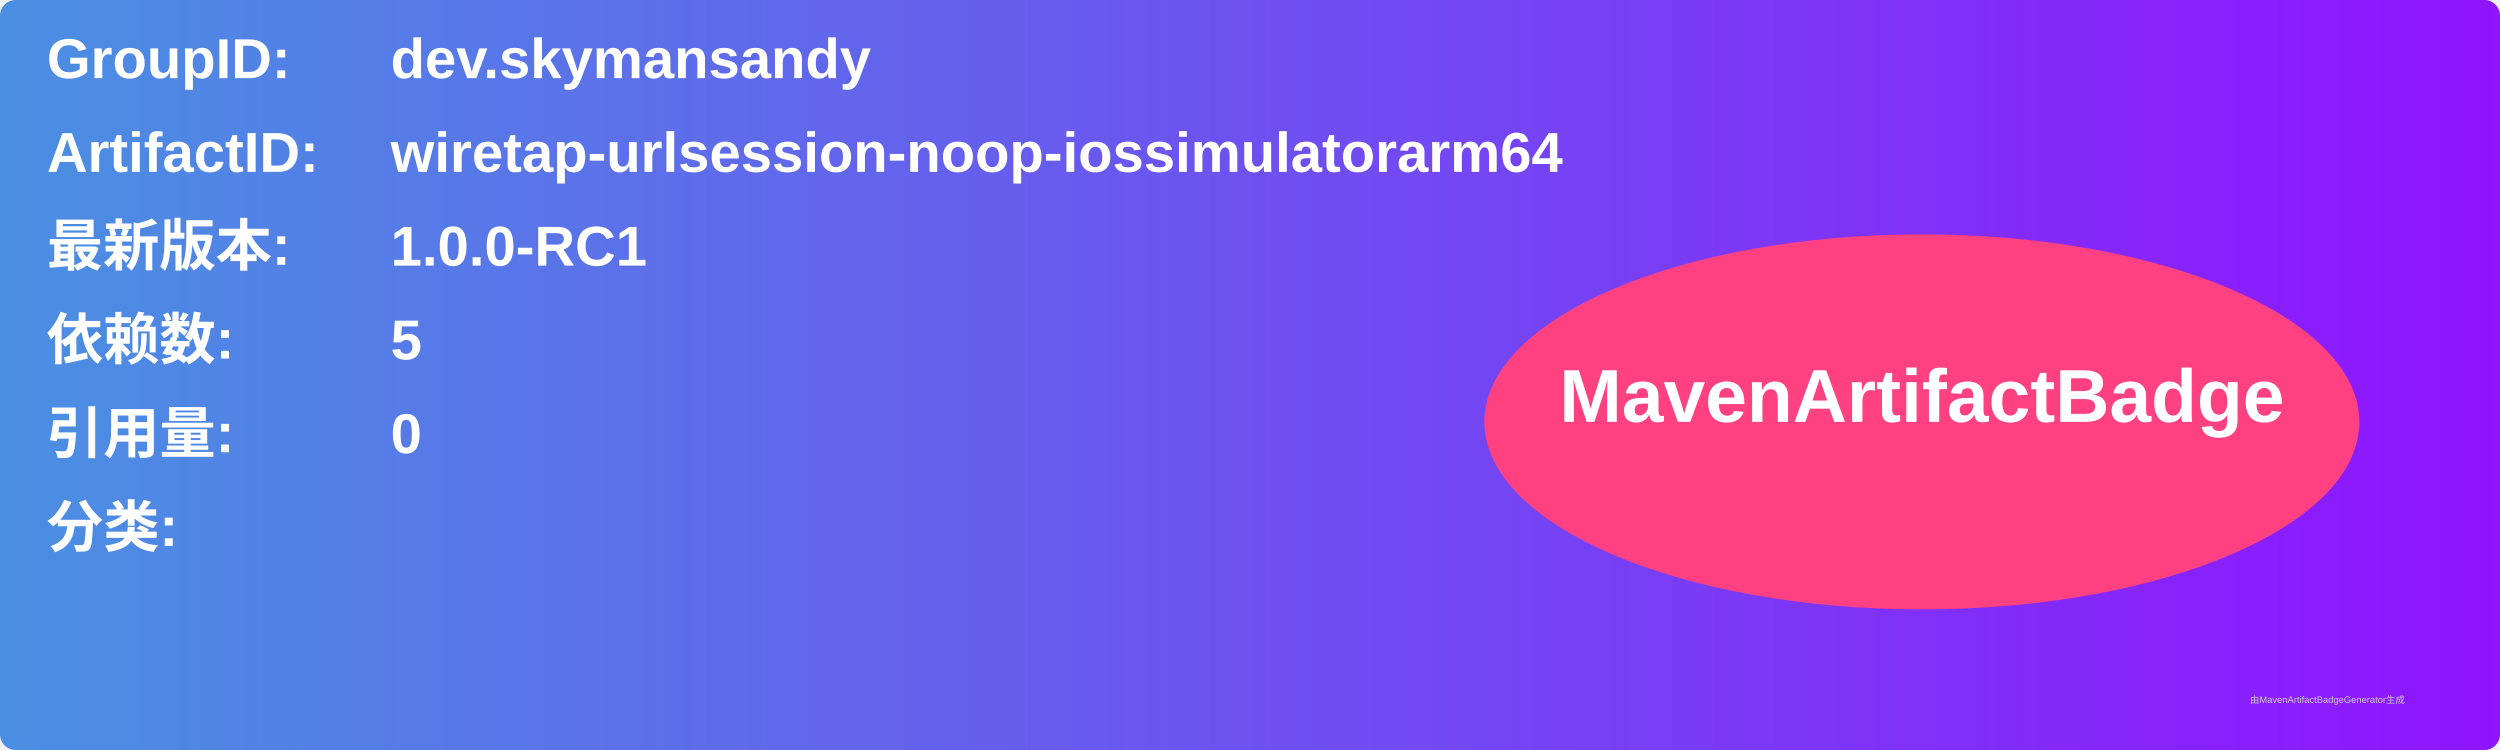
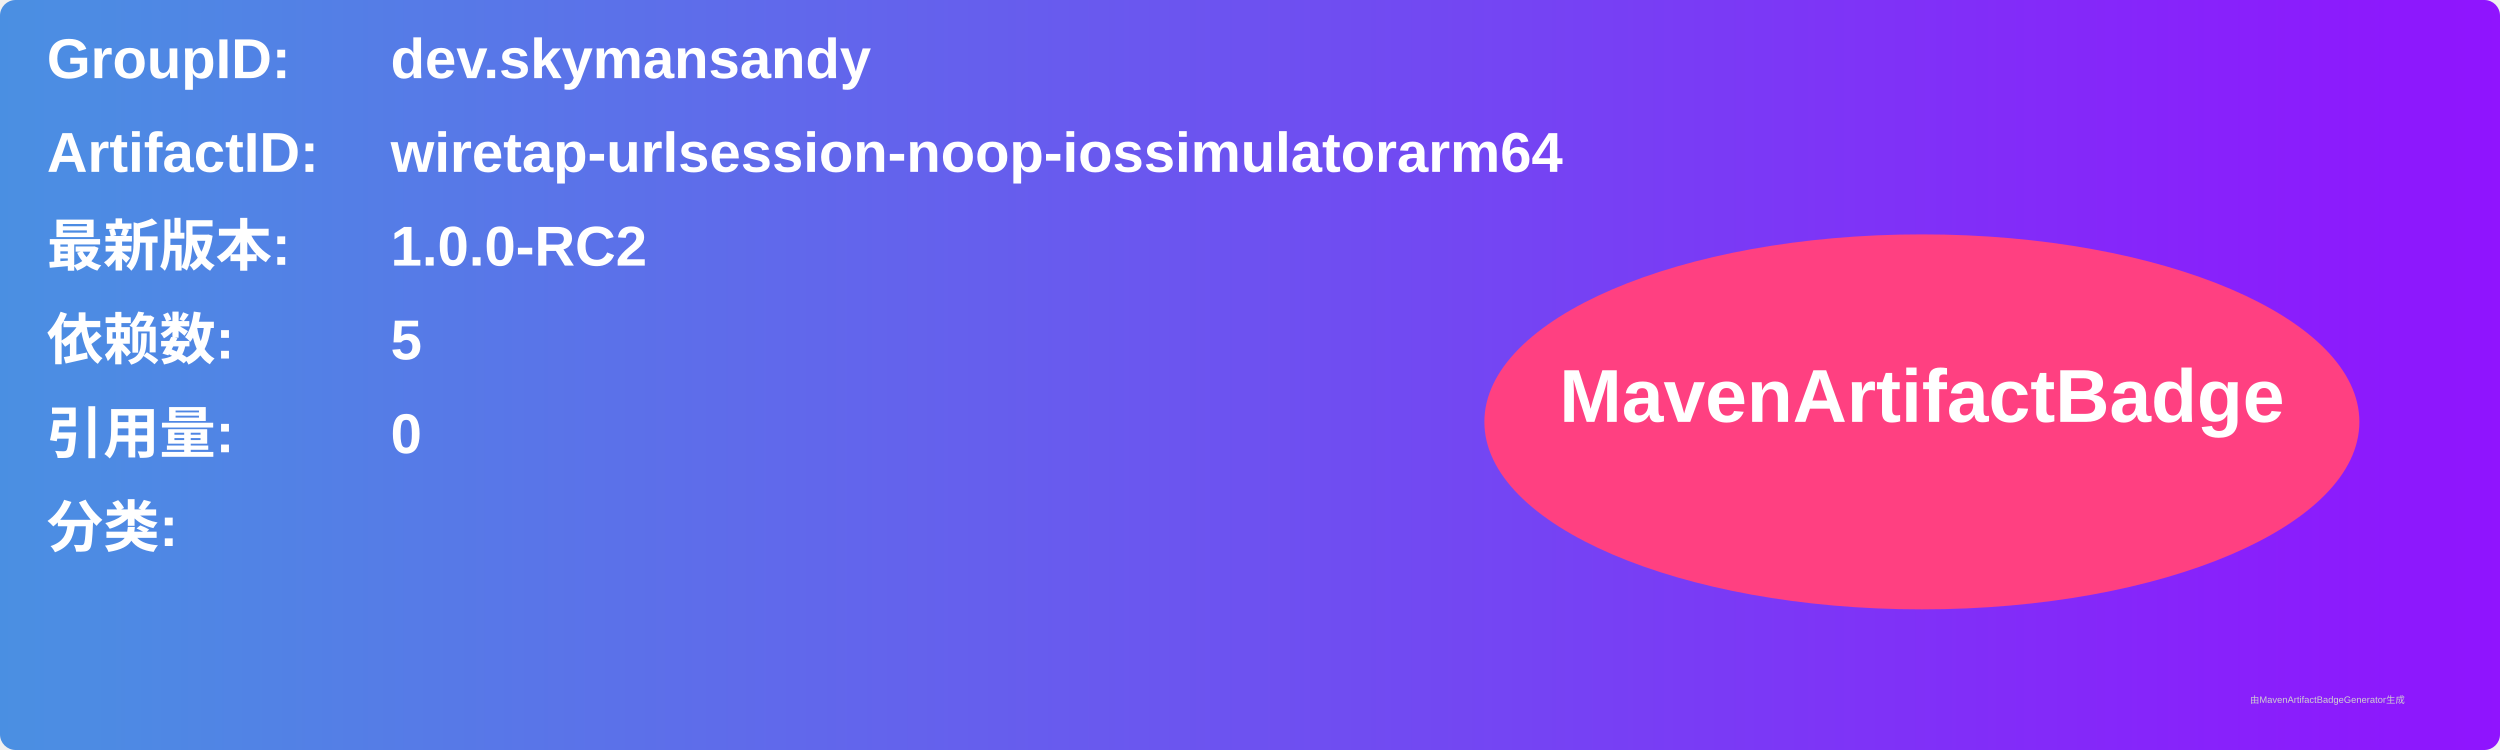
<svg xmlns="http://www.w3.org/2000/svg" width="800" height="240" viewBox="0 0 800 240">
  <linearGradient id="grad" x1="0%" y1="0%" x2="100%" y2="0%">
    <stop offset="0%" stop-color="#4a90e2" />
    <stop offset="100%" stop-color="#9013fe" />
  </linearGradient>
  <rect width="100%" height="100%" rx="5" ry="5" fill="url(#grad)" />
  <g transform="translate(15, 15)">
    <text x="0" y="10" font-family="Arial" font-size="18" fill="white" font-weight="bold" width="260">GroupID:</text>
    <text x="110" y="10" font-family="Arial" font-size="18" fill="white" font-weight="bold" width="460">dev.skymansandy</text>
    <text x="0" y="40" font-family="Arial" font-size="18" fill="white" font-weight="bold" width="260">ArtifactID:</text>
    <text x="110" y="40" font-family="Arial" font-size="18" fill="white" font-weight="bold" width="460">wiretap-urlsession-noop-iossimulatorarm64</text>
    <text x="0" y="70" font-family="Arial" font-size="18" fill="white" font-weight="bold">最新版本:</text>
    <text x="110" y="70" font-family="Arial" font-size="18" fill="white" font-weight="bold">
-       <tspan font-weight="bold">1.0.0-RC1</tspan>
+       <tspan font-weight="bold">1.0.0-RC2</tspan>
    </text>
    <text x="0" y="100" font-family="Arial" font-size="18" fill="white" font-weight="bold">依赖数: </text>
    <text x="110" y="100" font-family="Arial" font-size="18" fill="white">
      <tspan font-weight="bold">5</tspan>
    </text>
    <text x="0" y="130" font-family="Arial" font-size="18" fill="white" font-weight="bold">引用量: </text>
    <text x="110" y="130" font-family="Arial" font-size="18" fill="white">
      <tspan font-weight="bold">0</tspan>
    </text>
    <text x="0" y="160" font-family="Arial" font-size="18" fill="white" font-weight="bold">分类:</text>
    <text x="10" y="190" font-family="Arial" font-size="10" fill="white">
      <tspan font-weight="bold" />
    </text>
    <ellipse cx="600" cy="120" rx="140" ry="60" fill="#ff4081" />
    <text x="600" y="120" text-anchor="middle" font-family="Arial" font-size="24" fill="white" font-weight="bold">MavenArtifactBadge</text>
  </g>
  <text x="720" y="225" font-family="Arial" font-size="3" fill="#d0d0d0">由MavenArtifactBadgeGenerator生成</text>
</svg>
